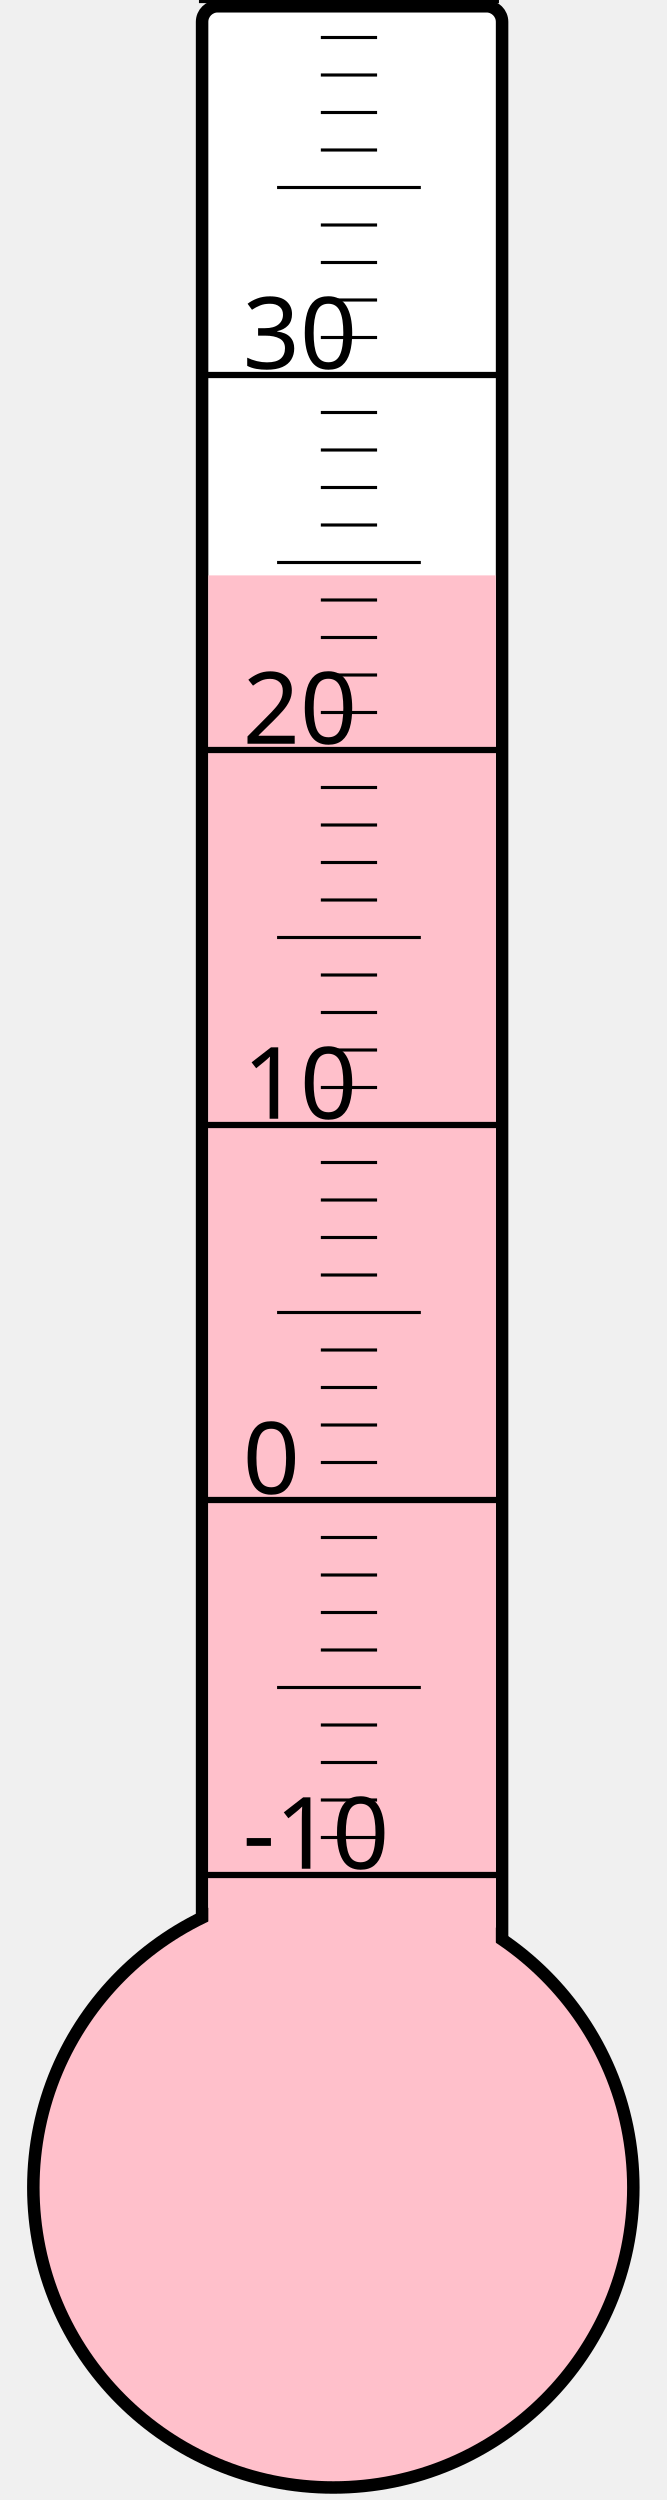
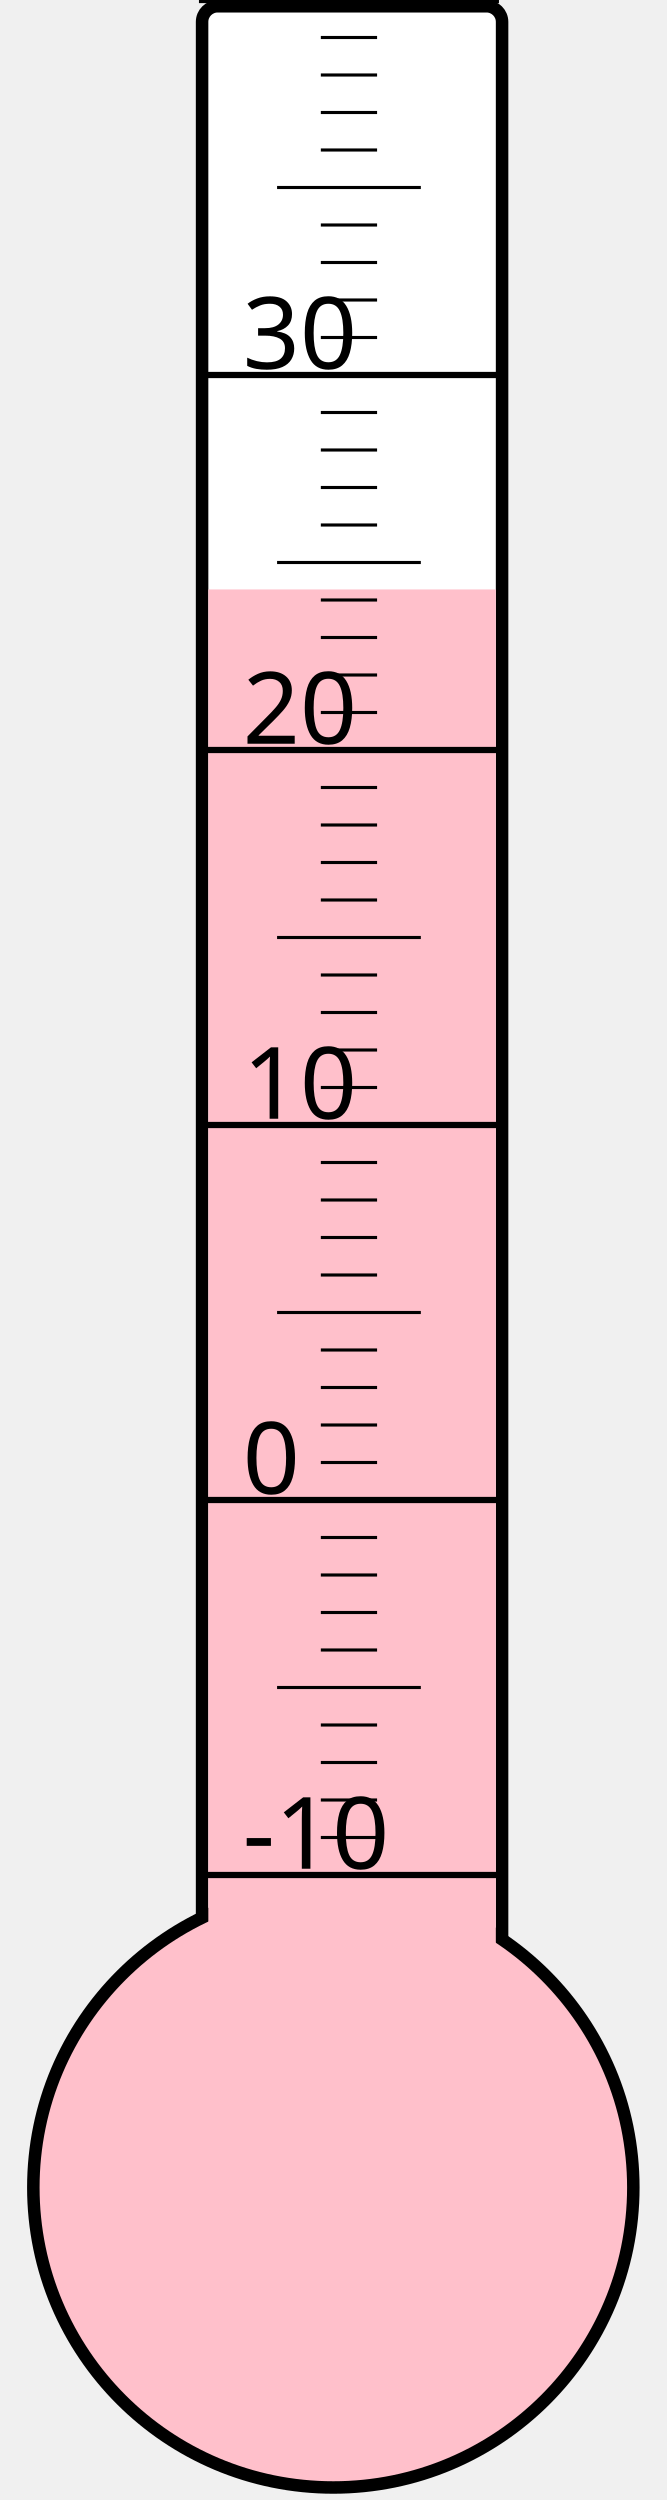
<svg xmlns="http://www.w3.org/2000/svg" width="40px" height="150px" viewBox="0 0 200 800">
  <rect width="200" height="800" x="0" y="0" style="fill: #ffffeb; fill-opacity: 0;" />
  <rect width="96" height="680" x="58" y="2" rx="5" ry="5" style="fill: white; fill-opacity: 1; stroke: black; stroke-width: 4;" />
  <circle cx="100" cy="700" r="96" style="fill: pink; stroke: black; stroke-width: 4;" />
-   <rect width="92" height="515.875" x="60" y="184.125" style="fill: pink; fill-opacity: 1; stroke-width: 0;" />
+   <rect width="92" height="511.375" x="60" y="188.625" style="fill: pink; fill-opacity: 1; stroke-width: 0;" />
  <text x="71" y="598" style="font-family: sans-serif; font-size: 24pt;">-10</text>
  <text x="71" y="478" style="font-family: sans-serif; font-size: 24pt;">0</text>
  <text x="71" y="358" style="font-family: sans-serif; font-size: 24pt;">10</text>
  <text x="71" y="238" style="font-family: sans-serif; font-size: 24pt;">20</text>
  <text x="71" y="118" style="font-family: sans-serif; font-size: 24pt;">30</text>
  <g style="stroke: black;">
    <line x1="57" y1="600" x2="153" y2="600" style="stroke-width: 2;" />
    <line x1="96" y1="588" x2="114" y2="588" style="stroke-width: 1;" />
    <line x1="96" y1="576" x2="114" y2="576" style="stroke-width: 1;" />
    <line x1="96" y1="564" x2="114" y2="564" style="stroke-width: 1;" />
    <line x1="96" y1="552" x2="114" y2="552" style="stroke-width: 1;" />
    <line x1="82" y1="540" x2="128" y2="540" style="stroke-width: 1;" />
    <line x1="96" y1="528" x2="114" y2="528" style="stroke-width: 1;" />
    <line x1="96" y1="516" x2="114" y2="516" style="stroke-width: 1;" />
    <line x1="96" y1="504" x2="114" y2="504" style="stroke-width: 1;" />
    <line x1="96" y1="492" x2="114" y2="492" style="stroke-width: 1;" />
    <line x1="57" y1="480" x2="153" y2="480" style="stroke-width: 2;" />
    <line x1="96" y1="468" x2="114" y2="468" style="stroke-width: 1;" />
    <line x1="96" y1="456" x2="114" y2="456" style="stroke-width: 1;" />
    <line x1="96" y1="444" x2="114" y2="444" style="stroke-width: 1;" />
    <line x1="96" y1="432" x2="114" y2="432" style="stroke-width: 1;" />
    <line x1="82" y1="420" x2="128" y2="420" style="stroke-width: 1;" />
    <line x1="96" y1="408" x2="114" y2="408" style="stroke-width: 1;" />
    <line x1="96" y1="396" x2="114" y2="396" style="stroke-width: 1;" />
    <line x1="96" y1="384" x2="114" y2="384" style="stroke-width: 1;" />
    <line x1="96" y1="372" x2="114" y2="372" style="stroke-width: 1;" />
    <line x1="57" y1="360" x2="153" y2="360" style="stroke-width: 2;" />
    <line x1="96" y1="348" x2="114" y2="348" style="stroke-width: 1;" />
    <line x1="96" y1="336" x2="114" y2="336" style="stroke-width: 1;" />
    <line x1="96" y1="324" x2="114" y2="324" style="stroke-width: 1;" />
    <line x1="96" y1="312" x2="114" y2="312" style="stroke-width: 1;" />
    <line x1="82" y1="300" x2="128" y2="300" style="stroke-width: 1;" />
    <line x1="96" y1="288" x2="114" y2="288" style="stroke-width: 1;" />
    <line x1="96" y1="276" x2="114" y2="276" style="stroke-width: 1;" />
    <line x1="96" y1="264" x2="114" y2="264" style="stroke-width: 1;" />
    <line x1="96" y1="252" x2="114" y2="252" style="stroke-width: 1;" />
    <line x1="57" y1="240" x2="153" y2="240" style="stroke-width: 2;" />
    <line x1="96" y1="228" x2="114" y2="228" style="stroke-width: 1;" />
    <line x1="96" y1="216" x2="114" y2="216" style="stroke-width: 1;" />
    <line x1="96" y1="204" x2="114" y2="204" style="stroke-width: 1;" />
    <line x1="96" y1="192" x2="114" y2="192" style="stroke-width: 1;" />
    <line x1="82" y1="180" x2="128" y2="180" style="stroke-width: 1;" />
    <line x1="96" y1="168" x2="114" y2="168" style="stroke-width: 1;" />
    <line x1="96" y1="156" x2="114" y2="156" style="stroke-width: 1;" />
    <line x1="96" y1="144" x2="114" y2="144" style="stroke-width: 1;" />
    <line x1="96" y1="132" x2="114" y2="132" style="stroke-width: 1;" />
    <line x1="57" y1="120" x2="153" y2="120" style="stroke-width: 2;" />
    <line x1="96" y1="108" x2="114" y2="108" style="stroke-width: 1;" />
    <line x1="96" y1="96" x2="114" y2="96" style="stroke-width: 1;" />
    <line x1="96" y1="84" x2="114" y2="84" style="stroke-width: 1;" />
    <line x1="96" y1="72" x2="114" y2="72" style="stroke-width: 1;" />
    <line x1="82" y1="60" x2="128" y2="60" style="stroke-width: 1;" />
    <line x1="96" y1="48" x2="114" y2="48" style="stroke-width: 1;" />
    <line x1="96" y1="36" x2="114" y2="36" style="stroke-width: 1;" />
    <line x1="96" y1="24" x2="114" y2="24" style="stroke-width: 1;" />
    <line x1="96" y1="12" x2="114" y2="12" style="stroke-width: 1;" />
    <line x1="57" y1="0" x2="153" y2="0" style="stroke-width: 2;" />
  </g>
</svg>
